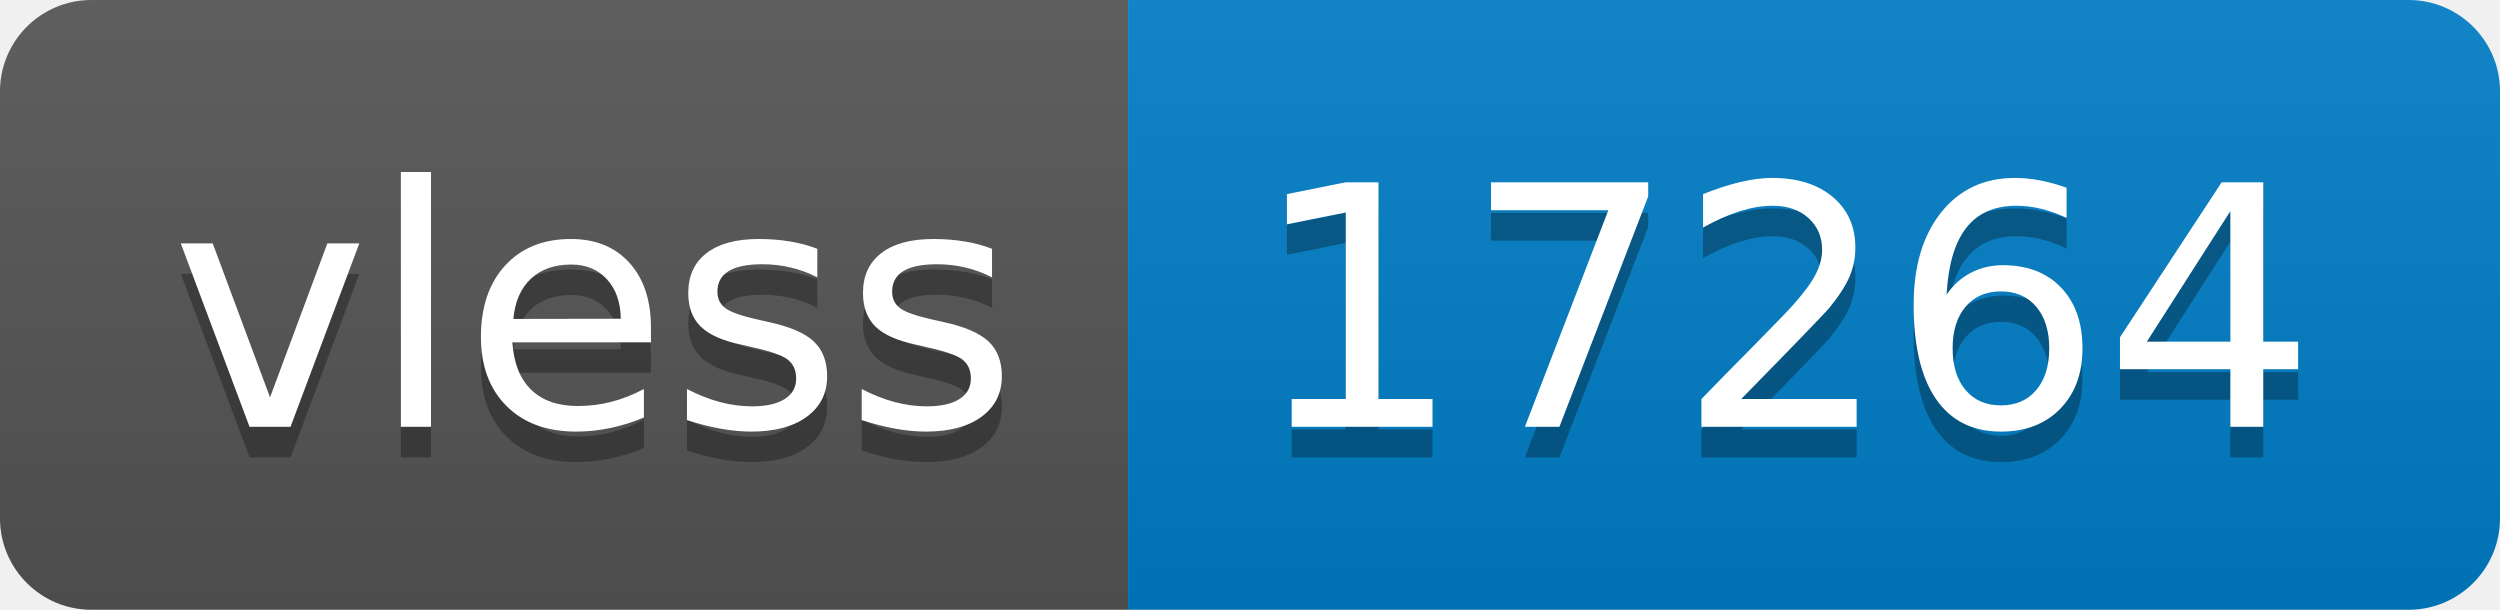
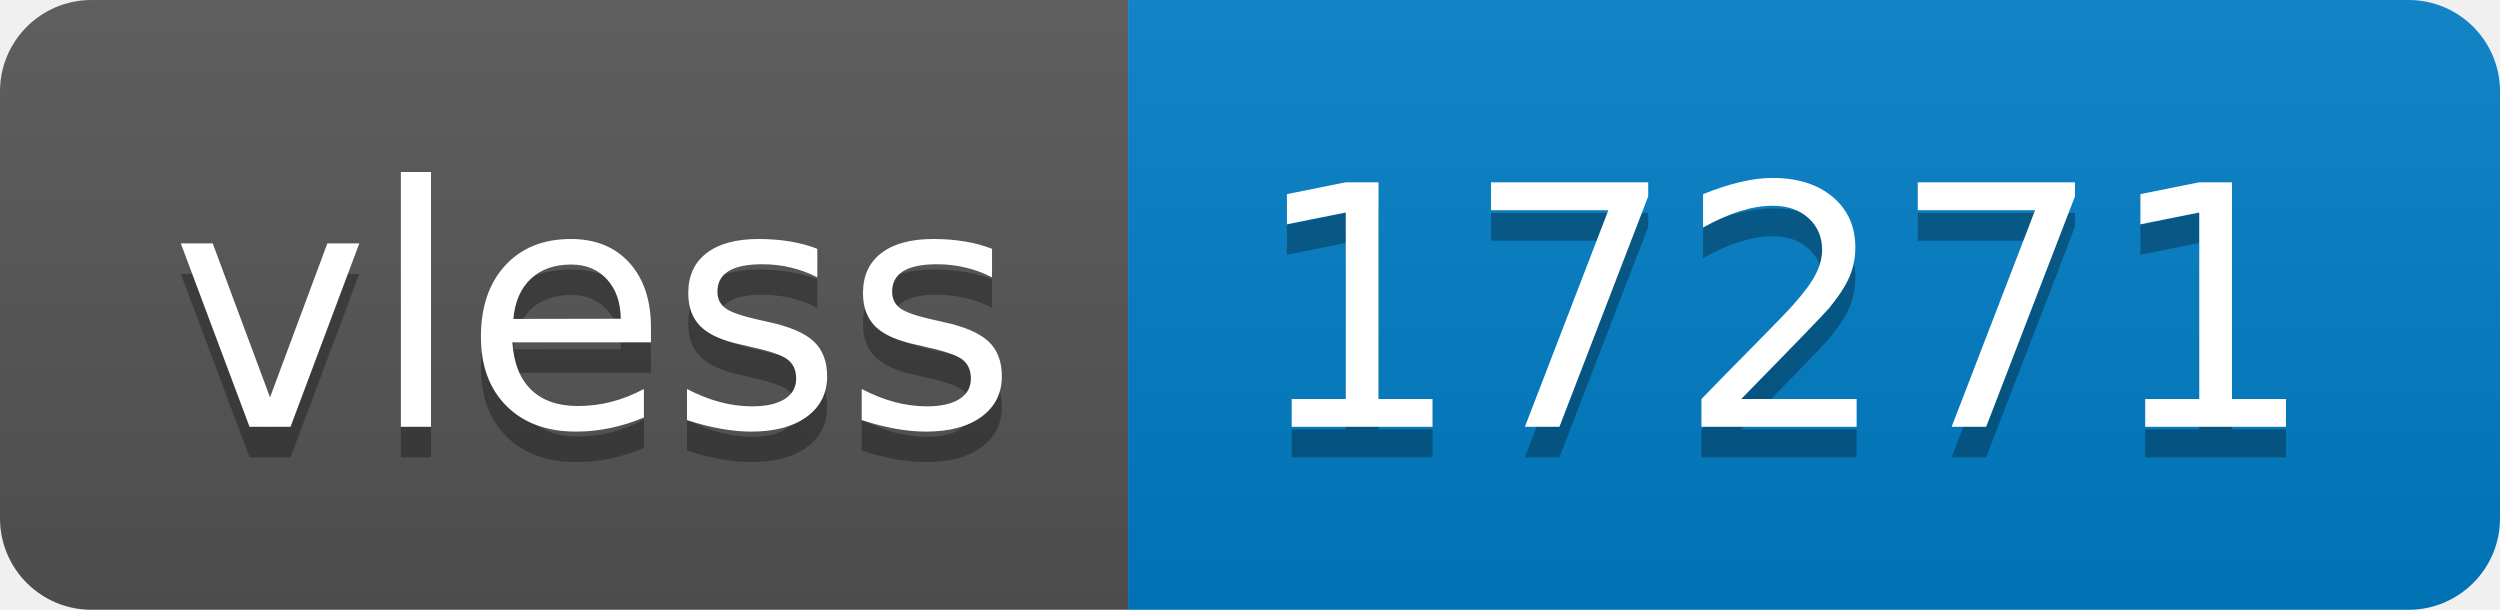
- <svg xmlns="http://www.w3.org/2000/svg" width="82" height="20" role="img" aria-label="vless: 17264">
+ <svg xmlns="http://www.w3.org/2000/svg" width="82" height="20" role="img" aria-label="vless: 17271">
  <linearGradient id="s" x2="0" y2="100%">
    <stop offset="0" stop-color="#bbb" stop-opacity=".1" />
    <stop offset="1" stop-opacity=".1" />
  </linearGradient>
  <clipPath id="r">
    <rect width="82" height="20" rx="3" fill="#fff" />
  </clipPath>
  <g clip-path="url(#r)">
    <rect width="37" height="20" fill="#555" />
    <rect x="37" width="45" height="20" fill="#007ec6" />
    <rect width="82" height="20" fill="url(#s)" />
  </g>
  <g fill="#fff" text-anchor="middle" font-family="Verdana,Geneva,DejaVu Sans,sans-serif" text-rendering="geometricPrecision" font-size="110">
    <text aria-hidden="true" x="195" y="150" fill="#010101" fill-opacity=".3" transform="scale(.1)" textLength="270">vless</text>
    <text x="195" y="140" transform="scale(.1)" fill="#fff" textLength="270">vless</text>
-     <text aria-hidden="true" x="585" y="150" fill="#010101" fill-opacity=".3" transform="scale(.1)" textLength="350">17264</text>
-     <text x="585" y="140" transform="scale(.1)" fill="#fff" textLength="350">17264</text>
+     <text aria-hidden="true" x="585" y="150" fill="#010101" fill-opacity=".3" transform="scale(.1)" textLength="350">17271</text>
+     <text x="585" y="140" transform="scale(.1)" fill="#fff" textLength="350">17271</text>
  </g>
</svg>
